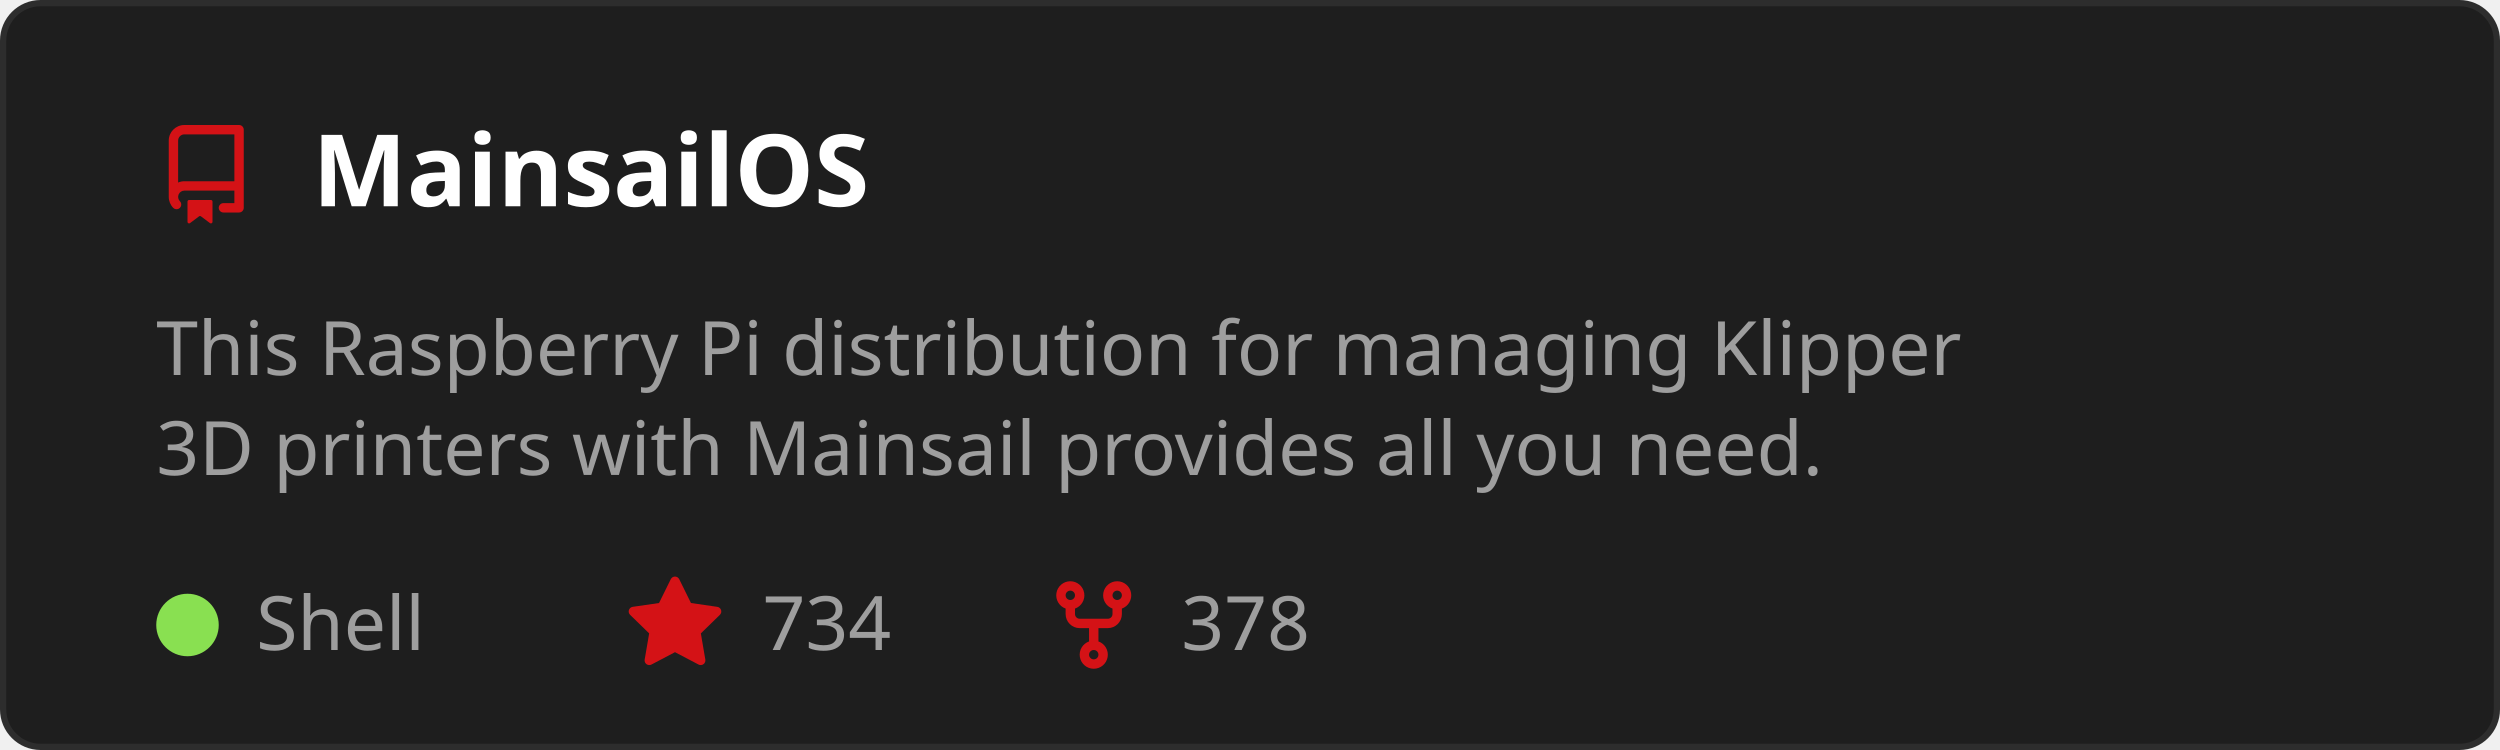
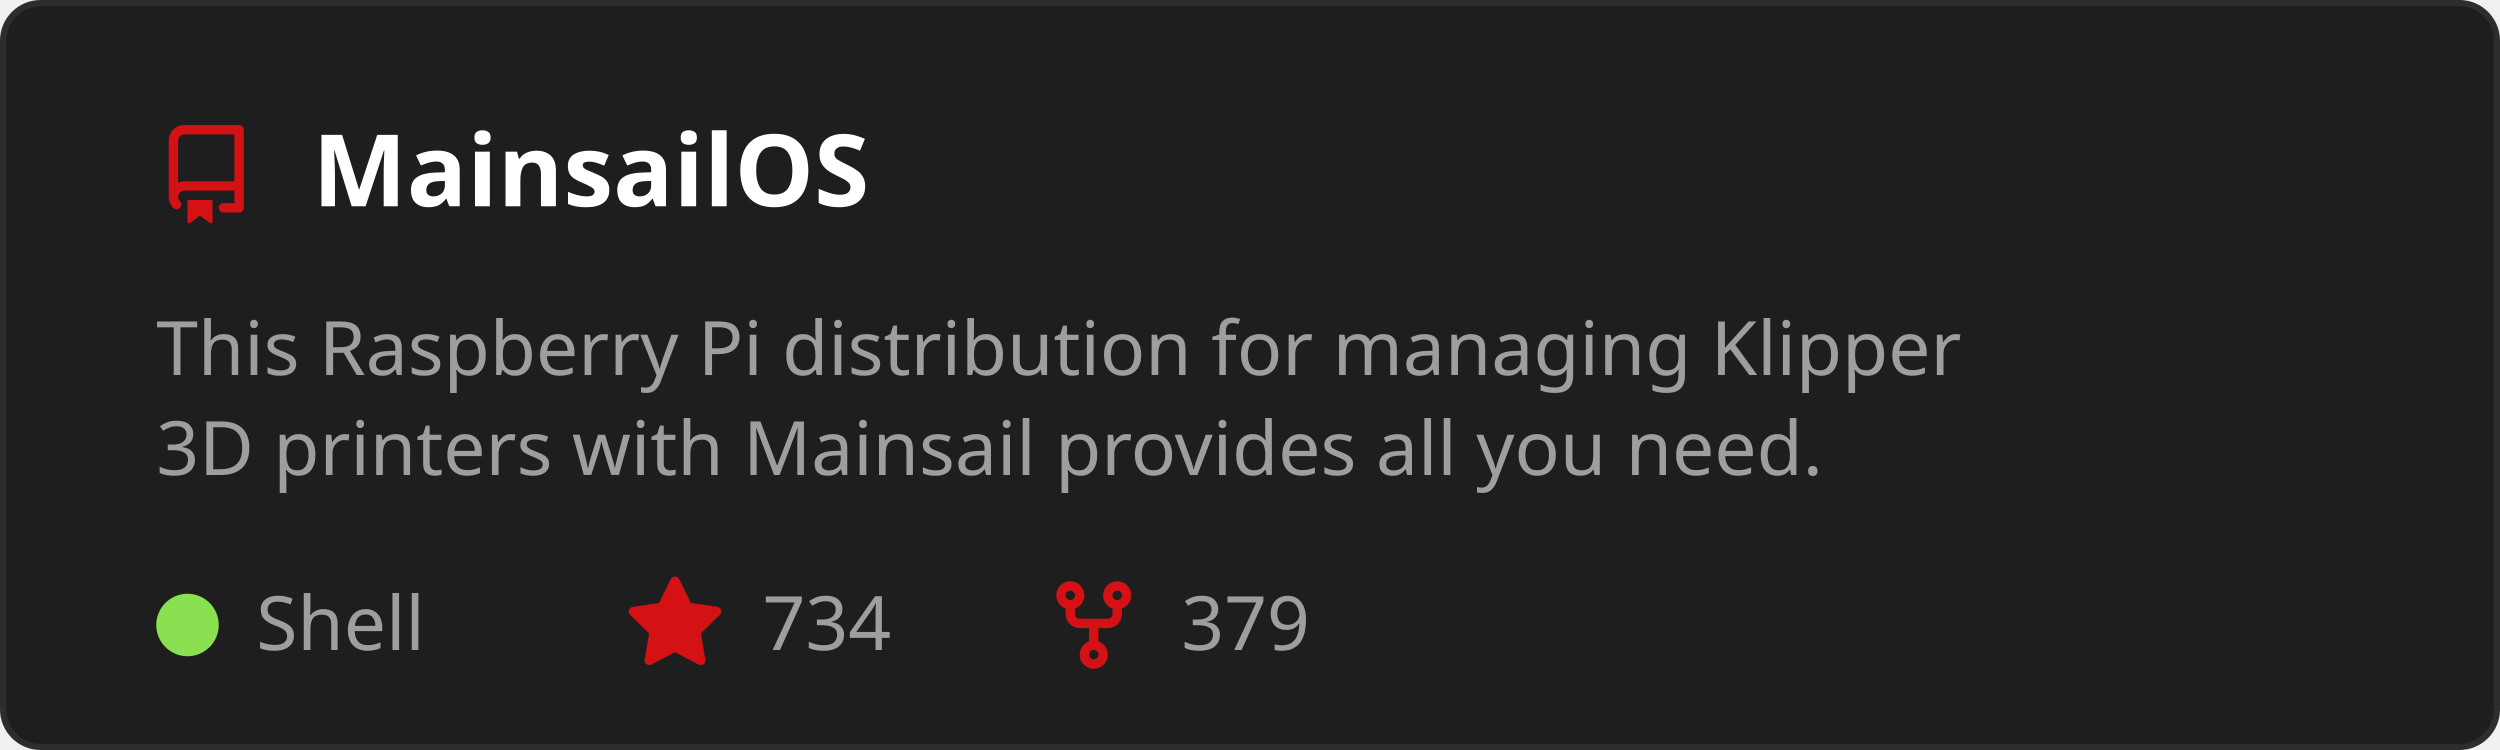
<svg xmlns="http://www.w3.org/2000/svg" width="400" height="120" viewBox="0 0 400 120" role="img" aria-labelledby="t">
  <style>
    text { font-family: 'Segoe UI', Ubuntu, Sans-Serif; }
    .title { fill: #ffffff; font-size: 16px; font-weight: 600; }
    .desc { fill: #9e9e9e; font-size: 12px; }
    .stat { fill: #9e9e9e; font-size: 12px; }
  </style>
  <rect x="0.5" y="0.5" width="399" height="119" rx="6" fill="#1e1e1e" stroke="#2d2d2d" />
  <g transform="translate(25,20)">
    <path d="M2 2.5A2.5 2.5 0 0 1 4.5 0h8.75a.75.75 0 0 1 .75.75v12.5a.75.75 0 0 1-.75.75h-2.5a.75.75 0 0 1 0-1.5h1.75v-2h-8a1 1 0 0 0-.714 1.7.75.75 0 1 1-1.072 1.05A2.495 2.495 0 0 1 2 11.5Zm10.5-1h-8a1 1 0 0 0-1 1v6.708A2.486 2.486 0 0 1 4.5 9h8ZM5 12.25a.25.25 0 0 1 .25-.25h3.5a.25.25 0 0 1 .25.25v3.25a.25.25 0 0 1-.4.2l-1.45-1.087a.249.249 0 0 0-.3 0L5.4 15.7a.25.25 0 0 1-.4-.2Z" fill="#D41216" />
  </g>
  <text x="50" y="33" class="title">MainsailOS</text>
  <text x="25" y="60" class="desc">
    <tspan x="25" dy="0">This Raspberry Pi distribution for managing Klipper</tspan>
    <tspan x="25" dy="16">3D printers with Mainsail provides all you need.</tspan>
  </text>
  <circle cx="30" cy="100" r="5" fill="#89e051" />
  <text x="41" y="104" class="stat">Shell</text>
  <g transform="translate(100,92)">
    <path d="M8 .25a.75.75 0 0 1 .673.418l1.882 3.815 4.21.612a.75.75 0 0 1 .416 1.279l-3.046 2.97.719 4.192a.751.751 0 0 1-1.088.791L8 12.347l-3.766 1.98a.75.75 0 0 1-1.088-.79l.72-4.194L.818 6.374a.75.75 0 0 1 .416-1.28l4.21-.611L7.327.668A.75.75 0 0 1 8 .25Z" fill="#D41216" />
  </g>
  <text x="122" y="104" class="stat">734</text>
  <g transform="translate(167,92)">
    <path d="M5 5.372v.878c0 .414.336.75.75.75h4.5a.75.75 0 0 0 .75-.75v-.878a2.25 2.25 0 1 1 1.5 0v.878a2.25 2.25 0 0 1-2.25 2.25h-1.5v2.128a2.251 2.251 0 1 1-1.5 0V8.5h-1.5A2.25 2.25 0 0 1 3.5 6.25v-.878a2.25 2.25 0 1 1 1.5 0ZM5 3.25a.75.75 0 1 0-1.5 0 .75.75 0 0 0 1.5 0Zm6.75.75a.75.75 0 1 0 0-1.5.75.75 0 0 0 0 1.5Zm-3 8.75a.75.75 0 1 0-1.5 0 .75.75 0 0 0 1.5 0Z" fill="#D41216" />
  </g>
-   <text x="189" y="104" class="stat">378</text>
+   <text x="189" y="104" class="stat">379</text>
</svg>
